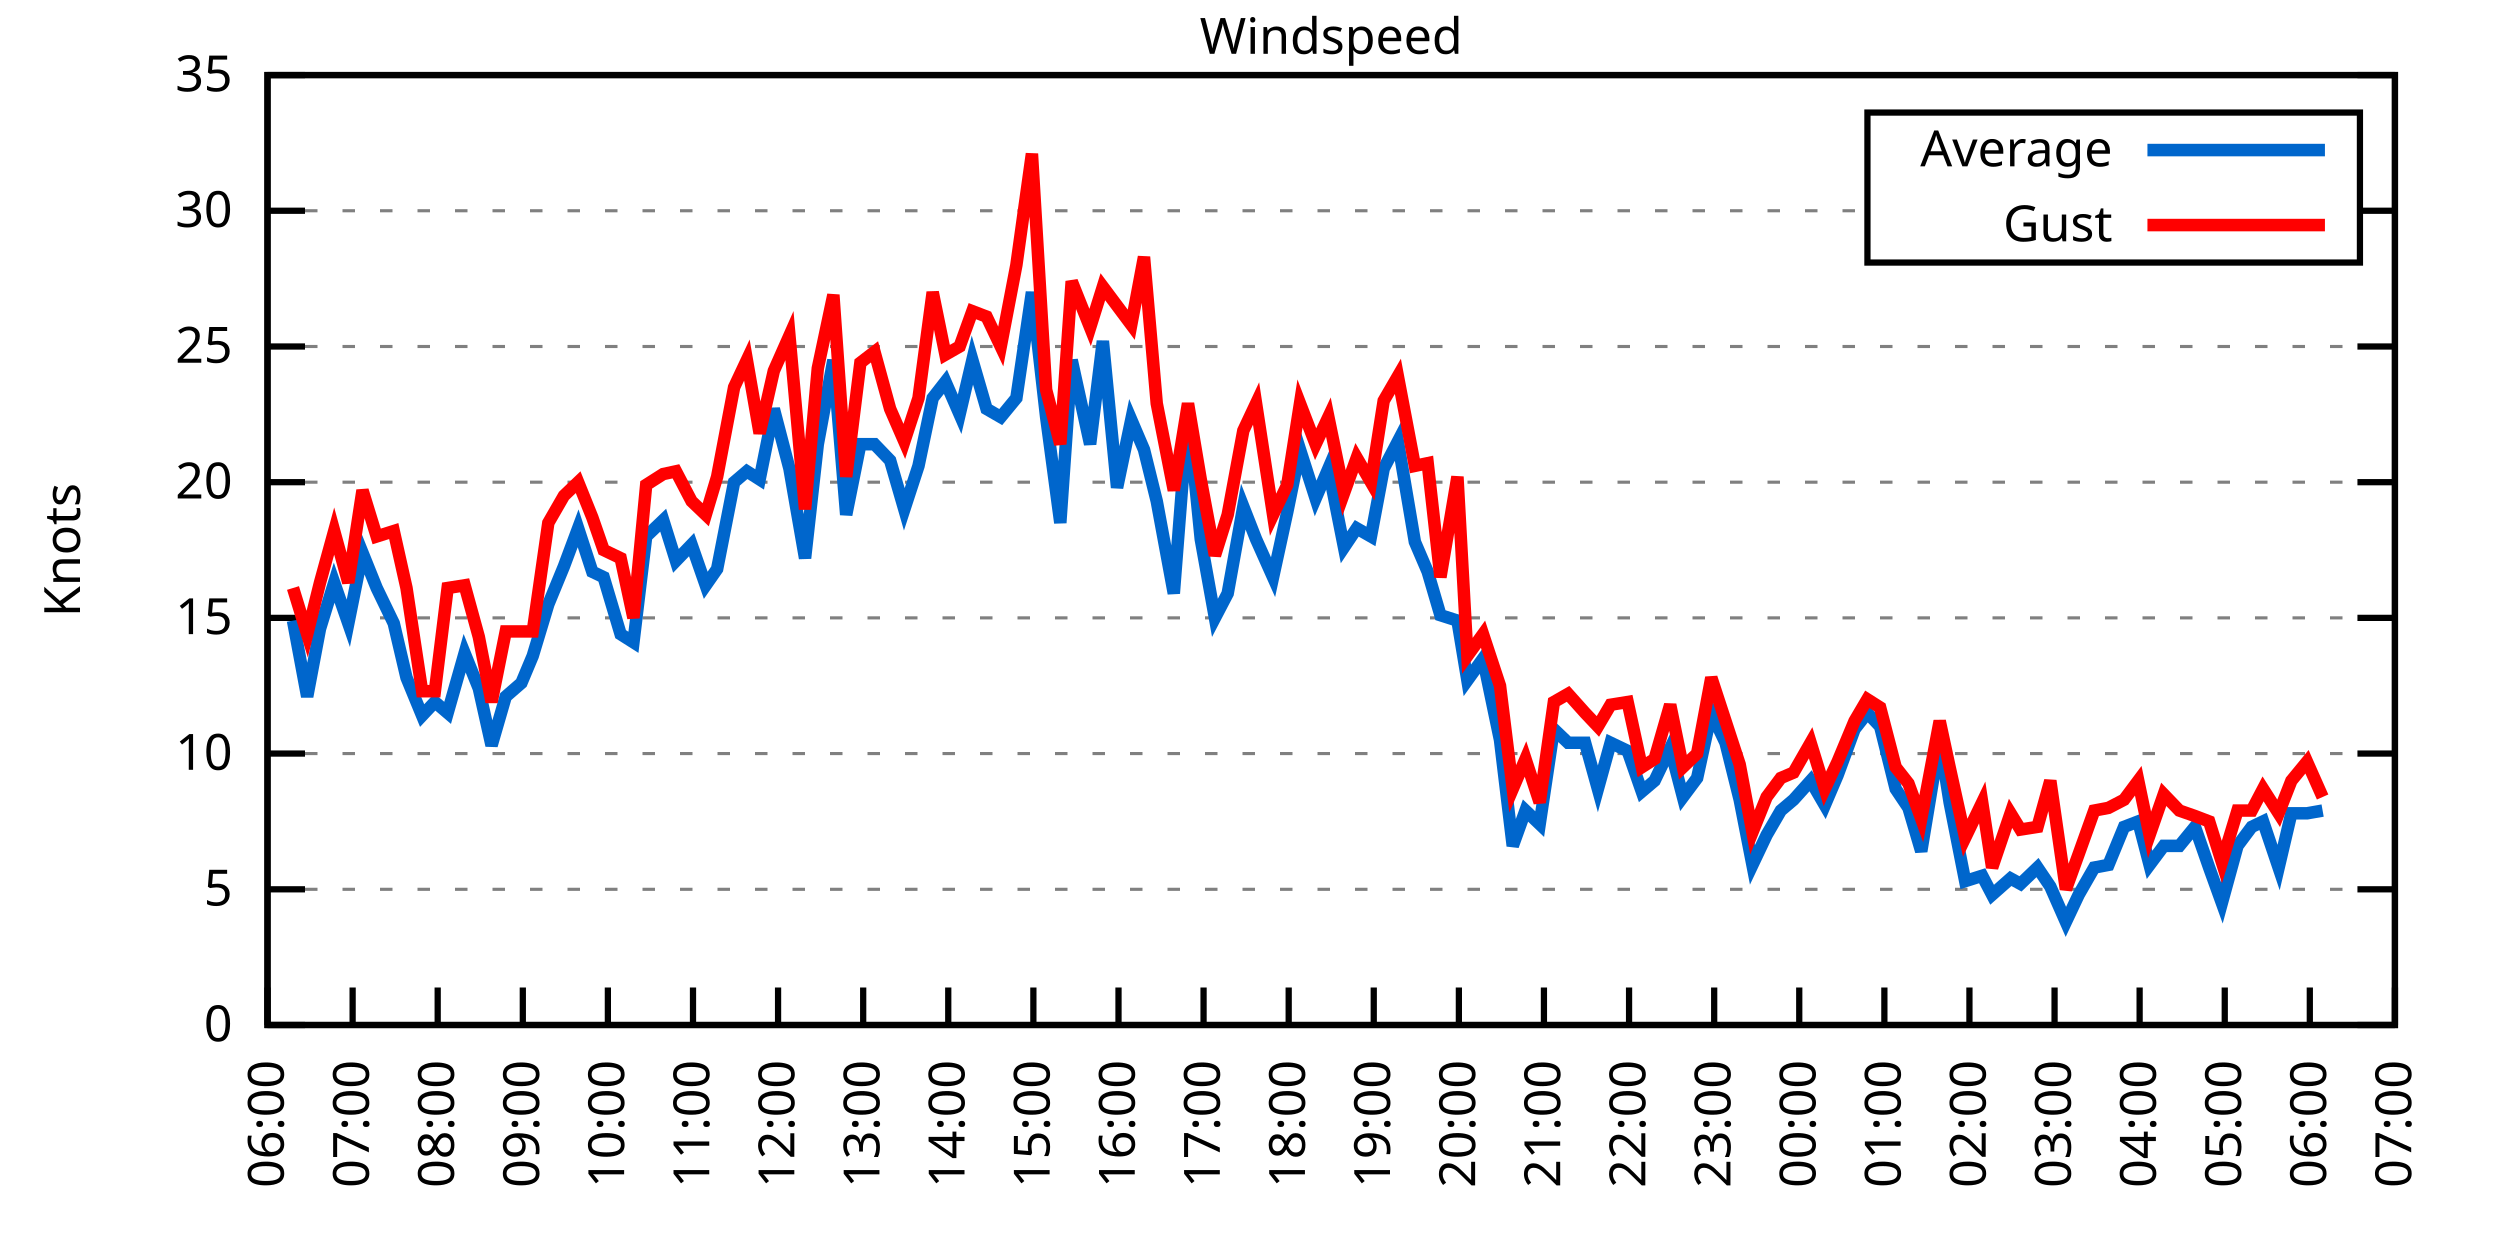
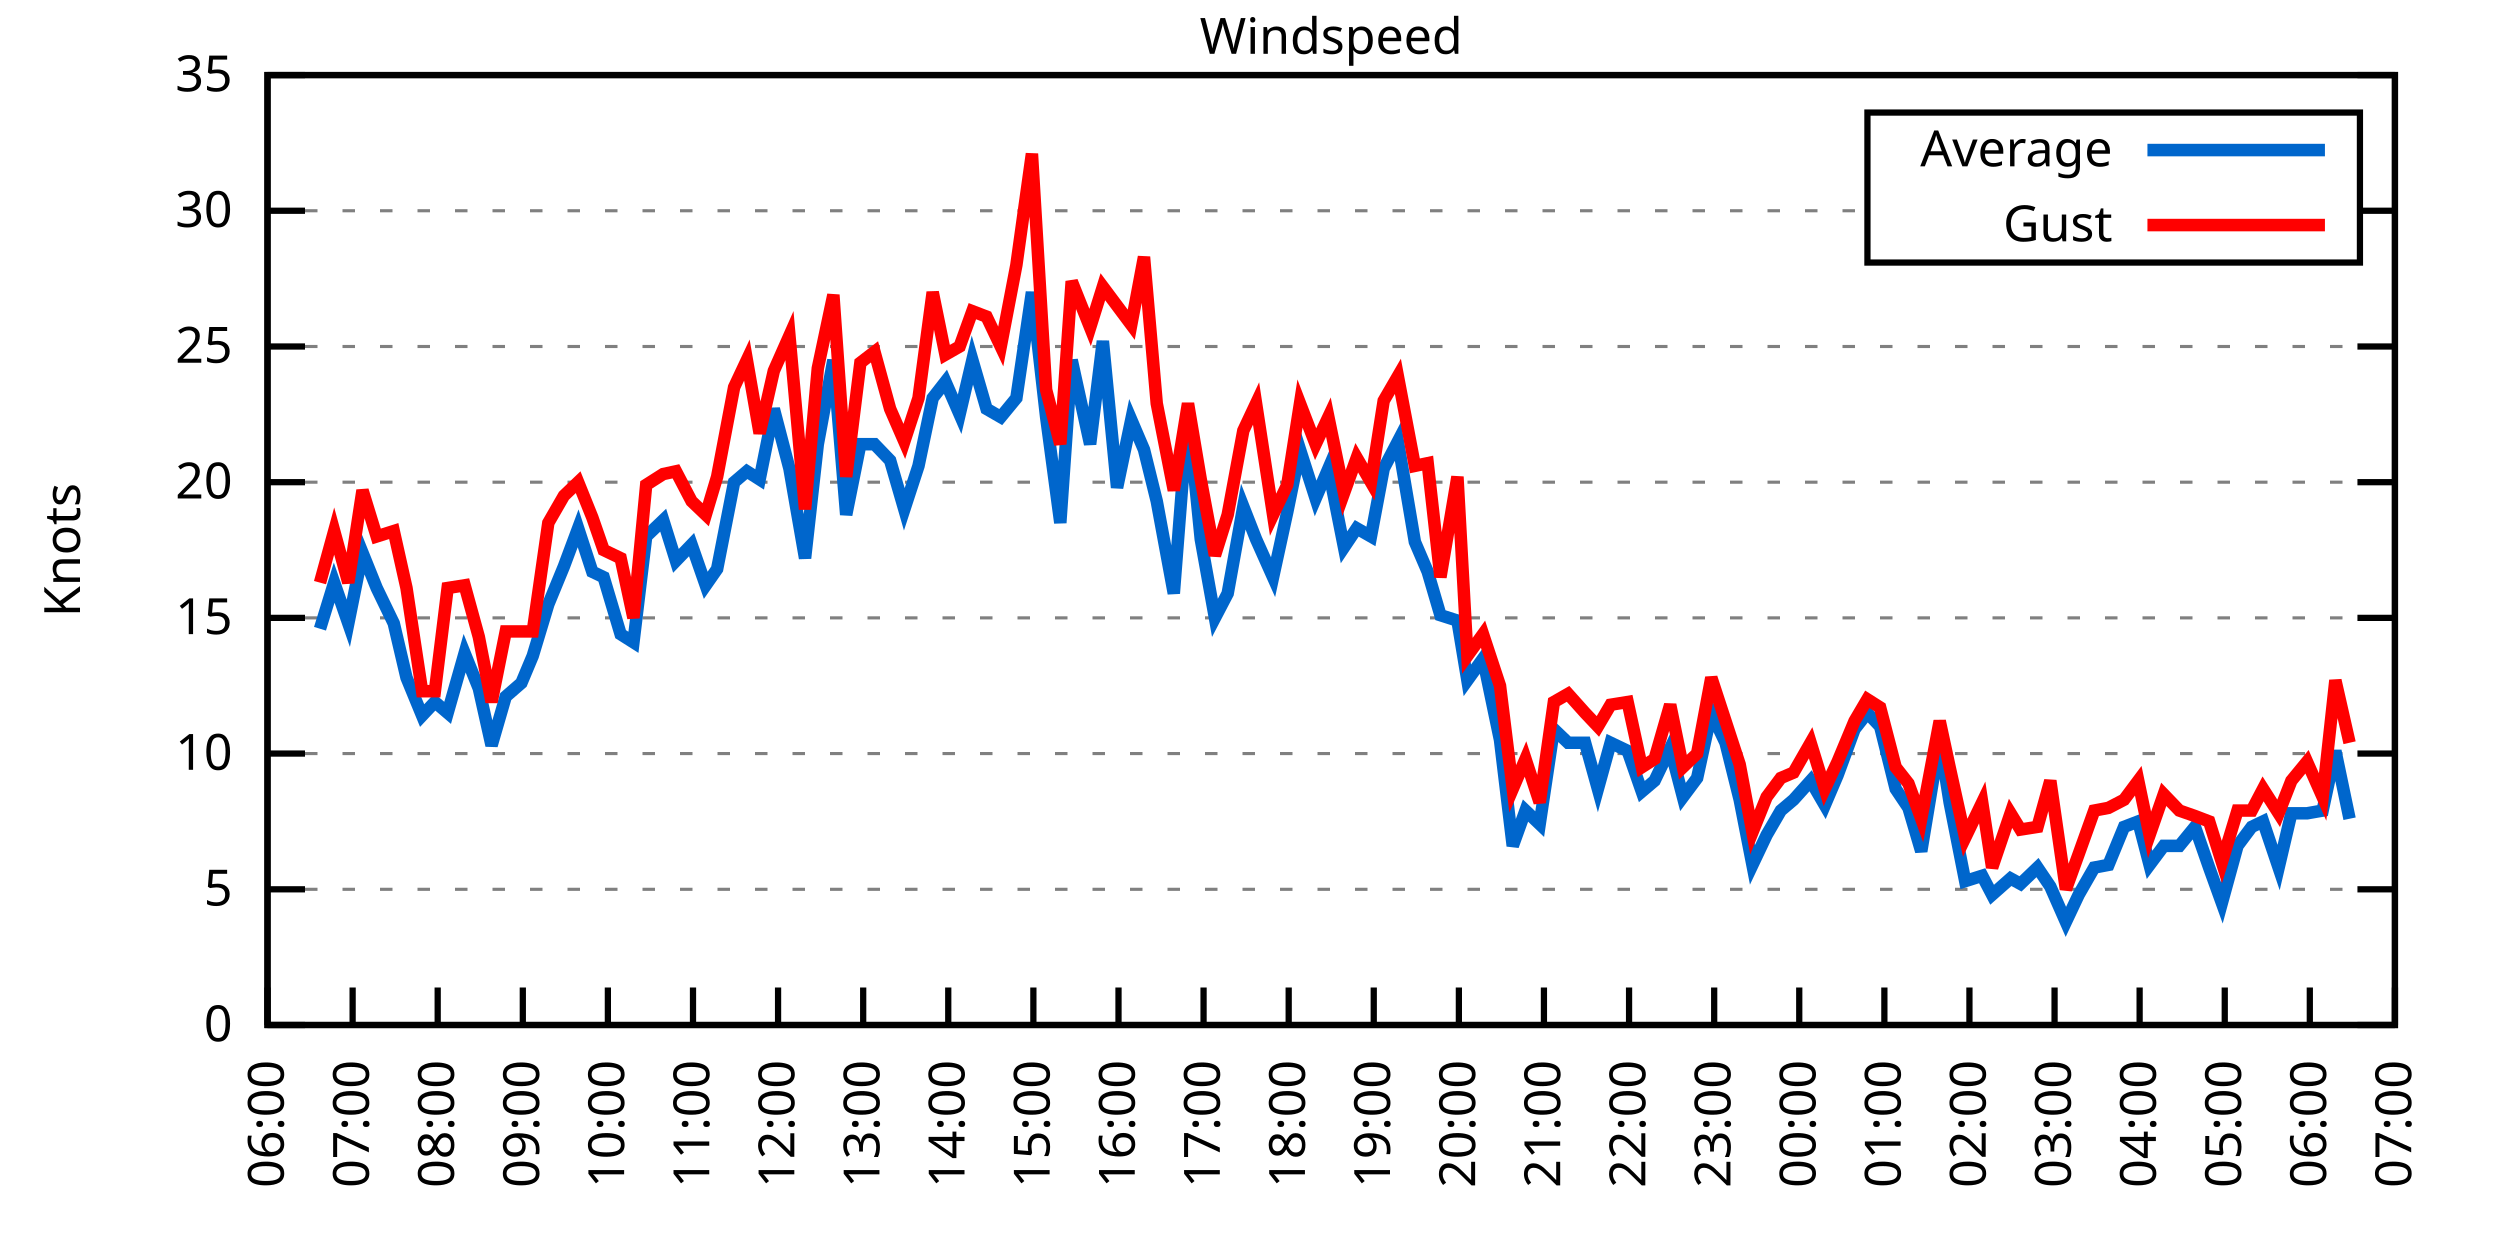
<svg xmlns="http://www.w3.org/2000/svg" xmlns:xlink="http://www.w3.org/1999/xlink" width="400" height="200" viewBox="0 0 400 200">
  <g id="gnuplot_canvas">
    <rect x="0" y="0" width="400" height="200" fill="none" />
    <defs>
      <circle id="gpDot" r="0.5" stroke-width="0.5" stroke="currentColor" />
      <path id="gpPt0" stroke-width="0.333" stroke="currentColor" d="M-1,0 h2 M0,-1 v2" />
      <path id="gpPt1" stroke-width="0.333" stroke="currentColor" d="M-1,-1 L1,1 M1,-1 L-1,1" />
      <path id="gpPt2" stroke-width="0.333" stroke="currentColor" d="M-1,0 L1,0 M0,-1 L0,1 M-1,-1 L1,1 M-1,1 L1,-1" />
      <rect id="gpPt3" stroke-width="0.333" stroke="currentColor" x="-1" y="-1" width="2" height="2" />
      <rect id="gpPt4" stroke-width="0.333" stroke="currentColor" fill="currentColor" x="-1" y="-1" width="2" height="2" />
      <circle id="gpPt5" stroke-width="0.333" stroke="currentColor" cx="0" cy="0" r="1" />
      <use xlink:href="#gpPt5" id="gpPt6" fill="currentColor" stroke="none" />
      <path id="gpPt7" stroke-width="0.333" stroke="currentColor" d="M0,-1.33 L-1.33,0.67 L1.33,0.67 z" />
      <use xlink:href="#gpPt7" id="gpPt8" fill="currentColor" stroke="none" />
      <use xlink:href="#gpPt7" id="gpPt9" stroke="currentColor" transform="rotate(180)" />
      <use xlink:href="#gpPt9" id="gpPt10" fill="currentColor" stroke="none" />
      <use xlink:href="#gpPt3" id="gpPt11" stroke="currentColor" transform="rotate(45)" />
      <use xlink:href="#gpPt11" id="gpPt12" fill="currentColor" stroke="none" />
      <path id="gpPt13" stroke-width="0.333" stroke="currentColor" d="M0,1.330 L1.265,0.411 L0.782,-1.067 L-0.782,-1.076 L-1.265,0.411 z" />
      <use xlink:href="#gpPt13" id="gpPt14" fill="currentColor" stroke="none" />
      <filter id="textbox" filterUnits="objectBoundingBox" x="0" y="0" height="1" width="1">
        <feFlood flood-color="white" flood-opacity="1" result="bgnd" />
        <feComposite in="SourceGraphic" in2="bgnd" operator="atop" />
      </filter>
      <filter id="greybox" filterUnits="objectBoundingBox" x="0" y="0" height="1" width="1">
        <feFlood flood-color="lightgrey" flood-opacity="1" result="grey" />
        <feComposite in="SourceGraphic" in2="grey" operator="atop" />
      </filter>
    </defs>
    <g fill="none" color="white" stroke="currentColor" stroke-width="1.00" stroke-linecap="butt" stroke-linejoin="miter">
</g>
    <g fill="none" color="black" stroke="currentColor" stroke-width="1.00" stroke-linecap="butt" stroke-linejoin="miter">
      <g stroke="none" shape-rendering="crispEdges">
        <polygon fill="rgb(255, 255, 255)" points="42.80,164.00 383.18,164.00 383.18,12.02 42.80,12.02 " />
      </g>
    </g>
    <g fill="none" color="black" stroke="currentColor" stroke-width="1.00" stroke-linecap="butt" stroke-linejoin="miter">
</g>
    <g fill="none" color="black" stroke="black" stroke-width="0.50" stroke-linecap="butt" stroke-linejoin="miter">
</g>
    <g fill="none" color="gray" stroke="currentColor" stroke-width="0.50" stroke-linecap="butt" stroke-linejoin="miter">
      <path stroke="gray" stroke-dasharray="2,4" class="gridline" d="M42.80,164.00 L383.19,164.00  " />
    </g>
    <g fill="none" color="gray" stroke="gray" stroke-width="1.00" stroke-linecap="butt" stroke-linejoin="miter">
</g>
    <g fill="none" color="black" stroke="currentColor" stroke-width="1.00" stroke-linecap="butt" stroke-linejoin="miter">
      <path stroke="black" d="M42.80,164.00 L48.80,164.00 M383.19,164.00 L377.19,164.00  " />
      <g transform="translate(37.20,166.60)" stroke="none" fill="black" font-family="Sans" font-size="8.00" text-anchor="end">
        <text>
          <tspan font-family="Sans"> 0</tspan>
        </text>
      </g>
    </g>
    <g fill="none" color="black" stroke="currentColor" stroke-width="1.00" stroke-linecap="butt" stroke-linejoin="miter">
</g>
    <g fill="none" color="black" stroke="black" stroke-width="0.50" stroke-linecap="butt" stroke-linejoin="miter">
</g>
    <g fill="none" color="gray" stroke="currentColor" stroke-width="0.50" stroke-linecap="butt" stroke-linejoin="miter">
      <path stroke="gray" stroke-dasharray="2,4" class="gridline" d="M42.80,142.29 L383.19,142.29  " />
    </g>
    <g fill="none" color="gray" stroke="gray" stroke-width="1.00" stroke-linecap="butt" stroke-linejoin="miter">
</g>
    <g fill="none" color="black" stroke="currentColor" stroke-width="1.00" stroke-linecap="butt" stroke-linejoin="miter">
      <path stroke="black" d="M42.80,142.29 L48.80,142.29 M383.19,142.29 L377.19,142.29  " />
      <g transform="translate(37.20,144.89)" stroke="none" fill="black" font-family="Sans" font-size="8.00" text-anchor="end">
        <text>
          <tspan font-family="Sans"> 5</tspan>
        </text>
      </g>
    </g>
    <g fill="none" color="black" stroke="currentColor" stroke-width="1.00" stroke-linecap="butt" stroke-linejoin="miter">
</g>
    <g fill="none" color="black" stroke="black" stroke-width="0.50" stroke-linecap="butt" stroke-linejoin="miter">
</g>
    <g fill="none" color="gray" stroke="currentColor" stroke-width="0.50" stroke-linecap="butt" stroke-linejoin="miter">
      <path stroke="gray" stroke-dasharray="2,4" class="gridline" d="M42.80,120.57 L383.19,120.57  " />
    </g>
    <g fill="none" color="gray" stroke="gray" stroke-width="1.00" stroke-linecap="butt" stroke-linejoin="miter">
</g>
    <g fill="none" color="black" stroke="currentColor" stroke-width="1.00" stroke-linecap="butt" stroke-linejoin="miter">
      <path stroke="black" d="M42.80,120.57 L48.80,120.57 M383.19,120.57 L377.19,120.57  " />
      <g transform="translate(37.20,123.17)" stroke="none" fill="black" font-family="Sans" font-size="8.00" text-anchor="end">
        <text>
          <tspan font-family="Sans"> 10</tspan>
        </text>
      </g>
    </g>
    <g fill="none" color="black" stroke="currentColor" stroke-width="1.00" stroke-linecap="butt" stroke-linejoin="miter">
</g>
    <g fill="none" color="black" stroke="black" stroke-width="0.50" stroke-linecap="butt" stroke-linejoin="miter">
</g>
    <g fill="none" color="gray" stroke="currentColor" stroke-width="0.50" stroke-linecap="butt" stroke-linejoin="miter">
      <path stroke="gray" stroke-dasharray="2,4" class="gridline" d="M42.80,98.86 L383.19,98.86  " />
    </g>
    <g fill="none" color="gray" stroke="gray" stroke-width="1.00" stroke-linecap="butt" stroke-linejoin="miter">
</g>
    <g fill="none" color="black" stroke="currentColor" stroke-width="1.00" stroke-linecap="butt" stroke-linejoin="miter">
      <path stroke="black" d="M42.80,98.86 L48.80,98.86 M383.19,98.86 L377.19,98.86  " />
      <g transform="translate(37.20,101.46)" stroke="none" fill="black" font-family="Sans" font-size="8.00" text-anchor="end">
        <text>
          <tspan font-family="Sans"> 15</tspan>
        </text>
      </g>
    </g>
    <g fill="none" color="black" stroke="currentColor" stroke-width="1.00" stroke-linecap="butt" stroke-linejoin="miter">
</g>
    <g fill="none" color="black" stroke="black" stroke-width="0.50" stroke-linecap="butt" stroke-linejoin="miter">
</g>
    <g fill="none" color="gray" stroke="currentColor" stroke-width="0.50" stroke-linecap="butt" stroke-linejoin="miter">
      <path stroke="gray" stroke-dasharray="2,4" class="gridline" d="M42.80,77.15 L383.19,77.15  " />
    </g>
    <g fill="none" color="gray" stroke="gray" stroke-width="1.00" stroke-linecap="butt" stroke-linejoin="miter">
</g>
    <g fill="none" color="black" stroke="currentColor" stroke-width="1.00" stroke-linecap="butt" stroke-linejoin="miter">
      <path stroke="black" d="M42.80,77.15 L48.80,77.15 M383.19,77.15 L377.19,77.15  " />
      <g transform="translate(37.20,79.75)" stroke="none" fill="black" font-family="Sans" font-size="8.00" text-anchor="end">
        <text>
          <tspan font-family="Sans"> 20</tspan>
        </text>
      </g>
    </g>
    <g fill="none" color="black" stroke="currentColor" stroke-width="1.00" stroke-linecap="butt" stroke-linejoin="miter">
</g>
    <g fill="none" color="black" stroke="black" stroke-width="0.50" stroke-linecap="butt" stroke-linejoin="miter">
</g>
    <g fill="none" color="gray" stroke="currentColor" stroke-width="0.50" stroke-linecap="butt" stroke-linejoin="miter">
      <path stroke="gray" stroke-dasharray="2,4" class="gridline" d="M42.80,55.44 L383.19,55.44  " />
    </g>
    <g fill="none" color="gray" stroke="gray" stroke-width="1.00" stroke-linecap="butt" stroke-linejoin="miter">
</g>
    <g fill="none" color="black" stroke="currentColor" stroke-width="1.00" stroke-linecap="butt" stroke-linejoin="miter">
      <path stroke="black" d="M42.80,55.44 L48.80,55.44 M383.19,55.44 L377.19,55.44  " />
      <g transform="translate(37.20,58.04)" stroke="none" fill="black" font-family="Sans" font-size="8.00" text-anchor="end">
        <text>
          <tspan font-family="Sans"> 25</tspan>
        </text>
      </g>
    </g>
    <g fill="none" color="black" stroke="currentColor" stroke-width="1.00" stroke-linecap="butt" stroke-linejoin="miter">
</g>
    <g fill="none" color="black" stroke="black" stroke-width="0.50" stroke-linecap="butt" stroke-linejoin="miter">
</g>
    <g fill="none" color="gray" stroke="currentColor" stroke-width="0.50" stroke-linecap="butt" stroke-linejoin="miter">
      <path stroke="gray" stroke-dasharray="2,4" class="gridline" d="M42.80,33.72 L298.79,33.72 M377.59,33.72 L383.19,33.72  " />
    </g>
    <g fill="none" color="gray" stroke="gray" stroke-width="1.00" stroke-linecap="butt" stroke-linejoin="miter">
</g>
    <g fill="none" color="black" stroke="currentColor" stroke-width="1.00" stroke-linecap="butt" stroke-linejoin="miter">
      <path stroke="black" d="M42.80,33.72 L48.80,33.72 M383.19,33.72 L377.19,33.72  " />
      <g transform="translate(37.20,36.32)" stroke="none" fill="black" font-family="Sans" font-size="8.00" text-anchor="end">
        <text>
          <tspan font-family="Sans"> 30</tspan>
        </text>
      </g>
    </g>
    <g fill="none" color="black" stroke="currentColor" stroke-width="1.00" stroke-linecap="butt" stroke-linejoin="miter">
</g>
    <g fill="none" color="black" stroke="black" stroke-width="0.50" stroke-linecap="butt" stroke-linejoin="miter">
</g>
    <g fill="none" color="gray" stroke="currentColor" stroke-width="0.50" stroke-linecap="butt" stroke-linejoin="miter">
      <path stroke="gray" stroke-dasharray="2,4" class="gridline" d="M42.80,12.01 L383.19,12.01  " />
    </g>
    <g fill="none" color="gray" stroke="gray" stroke-width="1.00" stroke-linecap="butt" stroke-linejoin="miter">
</g>
    <g fill="none" color="black" stroke="currentColor" stroke-width="1.00" stroke-linecap="butt" stroke-linejoin="miter">
      <path stroke="black" d="M42.80,12.01 L48.80,12.01 M383.19,12.01 L377.19,12.01  " />
      <g transform="translate(37.20,14.61)" stroke="none" fill="black" font-family="Sans" font-size="8.00" text-anchor="end">
        <text>
          <tspan font-family="Sans"> 35</tspan>
        </text>
      </g>
    </g>
    <g fill="none" color="black" stroke="currentColor" stroke-width="1.00" stroke-linecap="butt" stroke-linejoin="miter">
      <path stroke="black" d="M42.80,164.00 L42.80,158.00  " />
      <g transform="translate(45.40,169.60) rotate(270.00)" stroke="none" fill="black" font-family="Sans" font-size="8.00" text-anchor="end">
        <text>
          <tspan font-family="Sans">06:00</tspan>
        </text>
      </g>
    </g>
    <g fill="none" color="black" stroke="currentColor" stroke-width="1.00" stroke-linecap="butt" stroke-linejoin="miter">
      <path stroke="black" d="M56.42,164.00 L56.42,158.00  " />
      <g transform="translate(59.02,169.60) rotate(270.00)" stroke="none" fill="black" font-family="Sans" font-size="8.00" text-anchor="end">
        <text>
          <tspan font-family="Sans">07:00</tspan>
        </text>
      </g>
    </g>
    <g fill="none" color="black" stroke="currentColor" stroke-width="1.00" stroke-linecap="butt" stroke-linejoin="miter">
      <path stroke="black" d="M70.03,164.00 L70.03,158.00  " />
      <g transform="translate(72.63,169.60) rotate(270.00)" stroke="none" fill="black" font-family="Sans" font-size="8.00" text-anchor="end">
        <text>
          <tspan font-family="Sans">08:00</tspan>
        </text>
      </g>
    </g>
    <g fill="none" color="black" stroke="currentColor" stroke-width="1.00" stroke-linecap="butt" stroke-linejoin="miter">
      <path stroke="black" d="M83.65,164.00 L83.65,158.00  " />
      <g transform="translate(86.25,169.60) rotate(270.00)" stroke="none" fill="black" font-family="Sans" font-size="8.00" text-anchor="end">
        <text>
          <tspan font-family="Sans">09:00</tspan>
        </text>
      </g>
    </g>
    <g fill="none" color="black" stroke="currentColor" stroke-width="1.00" stroke-linecap="butt" stroke-linejoin="miter">
      <path stroke="black" d="M97.26,164.00 L97.26,158.00  " />
      <g transform="translate(99.86,169.60) rotate(270.00)" stroke="none" fill="black" font-family="Sans" font-size="8.00" text-anchor="end">
        <text>
          <tspan font-family="Sans">10:00</tspan>
        </text>
      </g>
    </g>
    <g fill="none" color="black" stroke="currentColor" stroke-width="1.00" stroke-linecap="butt" stroke-linejoin="miter">
      <path stroke="black" d="M110.88,164.00 L110.88,158.00  " />
      <g transform="translate(113.48,169.60) rotate(270.00)" stroke="none" fill="black" font-family="Sans" font-size="8.00" text-anchor="end">
        <text>
          <tspan font-family="Sans">11:00</tspan>
        </text>
      </g>
    </g>
    <g fill="none" color="black" stroke="currentColor" stroke-width="1.00" stroke-linecap="butt" stroke-linejoin="miter">
      <path stroke="black" d="M124.49,164.00 L124.49,158.00  " />
      <g transform="translate(127.09,169.60) rotate(270.00)" stroke="none" fill="black" font-family="Sans" font-size="8.00" text-anchor="end">
        <text>
          <tspan font-family="Sans">12:00</tspan>
        </text>
      </g>
    </g>
    <g fill="none" color="black" stroke="currentColor" stroke-width="1.00" stroke-linecap="butt" stroke-linejoin="miter">
      <path stroke="black" d="M138.11,164.00 L138.11,158.00  " />
      <g transform="translate(140.71,169.60) rotate(270.00)" stroke="none" fill="black" font-family="Sans" font-size="8.00" text-anchor="end">
        <text>
          <tspan font-family="Sans">13:00</tspan>
        </text>
      </g>
    </g>
    <g fill="none" color="black" stroke="currentColor" stroke-width="1.00" stroke-linecap="butt" stroke-linejoin="miter">
      <path stroke="black" d="M151.72,164.00 L151.72,158.00  " />
      <g transform="translate(154.32,169.60) rotate(270.00)" stroke="none" fill="black" font-family="Sans" font-size="8.00" text-anchor="end">
        <text>
          <tspan font-family="Sans">14:00</tspan>
        </text>
      </g>
    </g>
    <g fill="none" color="black" stroke="currentColor" stroke-width="1.00" stroke-linecap="butt" stroke-linejoin="miter">
      <path stroke="black" d="M165.34,164.00 L165.34,158.00  " />
      <g transform="translate(167.94,169.60) rotate(270.00)" stroke="none" fill="black" font-family="Sans" font-size="8.00" text-anchor="end">
        <text>
          <tspan font-family="Sans">15:00</tspan>
        </text>
      </g>
    </g>
    <g fill="none" color="black" stroke="currentColor" stroke-width="1.00" stroke-linecap="butt" stroke-linejoin="miter">
      <path stroke="black" d="M178.96,164.00 L178.96,158.00  " />
      <g transform="translate(181.56,169.60) rotate(270.00)" stroke="none" fill="black" font-family="Sans" font-size="8.00" text-anchor="end">
        <text>
          <tspan font-family="Sans">16:00</tspan>
        </text>
      </g>
    </g>
    <g fill="none" color="black" stroke="currentColor" stroke-width="1.00" stroke-linecap="butt" stroke-linejoin="miter">
      <path stroke="black" d="M192.57,164.00 L192.57,158.00  " />
      <g transform="translate(195.17,169.60) rotate(270.00)" stroke="none" fill="black" font-family="Sans" font-size="8.00" text-anchor="end">
        <text>
          <tspan font-family="Sans">17:00</tspan>
        </text>
      </g>
    </g>
    <g fill="none" color="black" stroke="currentColor" stroke-width="1.00" stroke-linecap="butt" stroke-linejoin="miter">
      <path stroke="black" d="M206.19,164.00 L206.19,158.00  " />
      <g transform="translate(208.79,169.60) rotate(270.00)" stroke="none" fill="black" font-family="Sans" font-size="8.00" text-anchor="end">
        <text>
          <tspan font-family="Sans">18:00</tspan>
        </text>
      </g>
    </g>
    <g fill="none" color="black" stroke="currentColor" stroke-width="1.00" stroke-linecap="butt" stroke-linejoin="miter">
      <path stroke="black" d="M219.80,164.00 L219.80,158.00  " />
      <g transform="translate(222.40,169.60) rotate(270.00)" stroke="none" fill="black" font-family="Sans" font-size="8.00" text-anchor="end">
        <text>
          <tspan font-family="Sans">19:00</tspan>
        </text>
      </g>
    </g>
    <g fill="none" color="black" stroke="currentColor" stroke-width="1.00" stroke-linecap="butt" stroke-linejoin="miter">
      <path stroke="black" d="M233.42,164.00 L233.42,158.00  " />
      <g transform="translate(236.02,169.60) rotate(270.00)" stroke="none" fill="black" font-family="Sans" font-size="8.00" text-anchor="end">
        <text>
          <tspan font-family="Sans">20:00</tspan>
        </text>
      </g>
    </g>
    <g fill="none" color="black" stroke="currentColor" stroke-width="1.00" stroke-linecap="butt" stroke-linejoin="miter">
      <path stroke="black" d="M247.03,164.00 L247.03,158.00  " />
      <g transform="translate(249.63,169.60) rotate(270.00)" stroke="none" fill="black" font-family="Sans" font-size="8.00" text-anchor="end">
        <text>
          <tspan font-family="Sans">21:00</tspan>
        </text>
      </g>
    </g>
    <g fill="none" color="black" stroke="currentColor" stroke-width="1.00" stroke-linecap="butt" stroke-linejoin="miter">
      <path stroke="black" d="M260.65,164.00 L260.65,158.00  " />
      <g transform="translate(263.25,169.60) rotate(270.00)" stroke="none" fill="black" font-family="Sans" font-size="8.00" text-anchor="end">
        <text>
          <tspan font-family="Sans">22:00</tspan>
        </text>
      </g>
    </g>
    <g fill="none" color="black" stroke="currentColor" stroke-width="1.00" stroke-linecap="butt" stroke-linejoin="miter">
      <path stroke="black" d="M274.27,164.00 L274.27,158.00  " />
      <g transform="translate(276.87,169.60) rotate(270.00)" stroke="none" fill="black" font-family="Sans" font-size="8.00" text-anchor="end">
        <text>
          <tspan font-family="Sans">23:00</tspan>
        </text>
      </g>
    </g>
    <g fill="none" color="black" stroke="currentColor" stroke-width="1.00" stroke-linecap="butt" stroke-linejoin="miter">
      <path stroke="black" d="M287.88,164.00 L287.88,158.00  " />
      <g transform="translate(290.48,169.60) rotate(270.00)" stroke="none" fill="black" font-family="Sans" font-size="8.00" text-anchor="end">
        <text>
          <tspan font-family="Sans">00:00</tspan>
        </text>
      </g>
    </g>
    <g fill="none" color="black" stroke="currentColor" stroke-width="1.00" stroke-linecap="butt" stroke-linejoin="miter">
      <path stroke="black" d="M301.50,164.00 L301.50,158.00  " />
      <g transform="translate(304.10,169.60) rotate(270.00)" stroke="none" fill="black" font-family="Sans" font-size="8.00" text-anchor="end">
        <text>
          <tspan font-family="Sans">01:00</tspan>
        </text>
      </g>
    </g>
    <g fill="none" color="black" stroke="currentColor" stroke-width="1.00" stroke-linecap="butt" stroke-linejoin="miter">
      <path stroke="black" d="M315.11,164.00 L315.11,158.00  " />
      <g transform="translate(317.71,169.60) rotate(270.00)" stroke="none" fill="black" font-family="Sans" font-size="8.00" text-anchor="end">
        <text>
          <tspan font-family="Sans">02:00</tspan>
        </text>
      </g>
    </g>
    <g fill="none" color="black" stroke="currentColor" stroke-width="1.00" stroke-linecap="butt" stroke-linejoin="miter">
      <path stroke="black" d="M328.73,164.00 L328.73,158.00  " />
      <g transform="translate(331.33,169.60) rotate(270.00)" stroke="none" fill="black" font-family="Sans" font-size="8.00" text-anchor="end">
        <text>
          <tspan font-family="Sans">03:00</tspan>
        </text>
      </g>
    </g>
    <g fill="none" color="black" stroke="currentColor" stroke-width="1.00" stroke-linecap="butt" stroke-linejoin="miter">
      <path stroke="black" d="M342.34,164.00 L342.34,158.00  " />
      <g transform="translate(344.94,169.60) rotate(270.00)" stroke="none" fill="black" font-family="Sans" font-size="8.00" text-anchor="end">
        <text>
          <tspan font-family="Sans">04:00</tspan>
        </text>
      </g>
    </g>
    <g fill="none" color="black" stroke="currentColor" stroke-width="1.00" stroke-linecap="butt" stroke-linejoin="miter">
      <path stroke="black" d="M355.96,164.00 L355.96,158.00  " />
      <g transform="translate(358.56,169.60) rotate(270.00)" stroke="none" fill="black" font-family="Sans" font-size="8.00" text-anchor="end">
        <text>
          <tspan font-family="Sans">05:00</tspan>
        </text>
      </g>
    </g>
    <g fill="none" color="black" stroke="currentColor" stroke-width="1.00" stroke-linecap="butt" stroke-linejoin="miter">
      <path stroke="black" d="M369.57,164.00 L369.57,158.00  " />
      <g transform="translate(372.17,169.60) rotate(270.00)" stroke="none" fill="black" font-family="Sans" font-size="8.00" text-anchor="end">
        <text>
          <tspan font-family="Sans">06:00</tspan>
        </text>
      </g>
    </g>
    <g fill="none" color="black" stroke="currentColor" stroke-width="1.00" stroke-linecap="butt" stroke-linejoin="miter">
      <path stroke="black" d="M383.19,164.00 L383.19,158.00  " />
      <g transform="translate(385.79,169.60) rotate(270.00)" stroke="none" fill="black" font-family="Sans" font-size="8.00" text-anchor="end">
        <text>
          <tspan font-family="Sans">07:00</tspan>
        </text>
      </g>
    </g>
    <g fill="none" color="black" stroke="currentColor" stroke-width="1.00" stroke-linecap="butt" stroke-linejoin="miter">
</g>
    <g fill="none" color="black" stroke="currentColor" stroke-width="1.00" stroke-linecap="butt" stroke-linejoin="miter">
      <path stroke="black" d="M42.80,12.01 L42.80,164.00 L383.19,164.00 L383.19,12.01 L42.80,12.01 Z  " />
    </g>
    <g fill="none" color="black" stroke="currentColor" stroke-width="1.00" stroke-linecap="butt" stroke-linejoin="miter">
</g>
    <g fill="none" color="black" stroke="currentColor" stroke-width="1.00" stroke-linecap="butt" stroke-linejoin="miter">
      <path stroke="black" d="M298.79,42.01 L298.79,18.01 L377.59,18.01 L377.59,42.01 L298.79,42.01 Z  " />
    </g>
    <g id="Windspeed_plot_1">
      <g fill="none" color="white" stroke="black" stroke-width="2.00" stroke-linecap="butt" stroke-linejoin="miter">
</g>
      <g fill="none" color="black" stroke="currentColor" stroke-width="2.00" stroke-linecap="butt" stroke-linejoin="miter">
        <g transform="translate(337.99,26.61)" stroke="none" fill="black" font-family="Sans" font-size="8.00" text-anchor="end">
          <text>
            <tspan font-family="Sans">Average</tspan>
          </text>
        </g>
      </g>
      <g fill="none" color="black" stroke="currentColor" stroke-width="2.00" stroke-linecap="butt" stroke-linejoin="miter">
-         <path stroke="rgb(  0, 102, 204)" d="M343.59,24.01 L371.99,24.01 M46.88,99.30 L49.15,111.45 L51.20,100.60 L53.47,93.22 L55.73,99.73 L58.00,88.44   L60.27,94.08 L63.00,99.73 L65.04,108.42 L67.54,114.49 L69.58,112.32 L71.62,114.06 L74.34,104.51 L76.61,110.15   L78.65,119.27 L80.92,111.45 L83.42,109.28 L85.24,104.94 L87.73,96.69 L90.23,90.61 L92.50,84.53 L94.77,91.48   L96.58,92.35 L99.30,101.47 L101.35,102.77 L103.39,85.83 L106.11,83.23 L108.15,89.74 L110.65,87.14 L112.92,93.65   L114.74,91.04 L117.46,77.15 L119.50,75.41 L121.54,76.71 L123.81,65.42 L126.31,74.98 L128.81,89.31 L130.85,71.07   L133.34,57.61 L135.39,82.36 L137.66,71.07 L139.92,71.07 L142.42,73.67 L144.69,81.49 L146.96,74.54 L149.23,63.69   L151.27,61.08 L153.54,66.29 L155.58,57.61 L157.85,65.42 L160.12,66.73 L162.62,63.69 L165.11,46.75 L167.38,66.73   L169.65,83.66 L171.47,57.61 L174.42,71.07 L176.46,54.57 L178.73,78.02 L181.00,67.16 L183.04,71.94 L185.08,80.19   L187.81,94.95 L190.08,65.86 L192.12,86.27 L194.39,98.86 L196.43,94.95 L198.93,81.06 L200.97,86.27 L203.69,92.35   L205.96,81.93 L208.00,71.94 L210.50,79.75 L212.54,74.98 L215.04,87.57 L217.08,84.53 L219.35,85.83 L221.39,74.98   L223.66,70.63 L226.38,86.70 L228.43,91.48 L230.47,98.43 L233.19,99.30 L234.78,108.85 L237.28,105.38 L240.00,118.40   L242.04,135.34 L244.08,129.69 L246.35,131.86 L248.62,116.67 L250.89,118.84 L253.61,118.84 L255.66,126.22 L257.70,118.84   L260.42,120.14 L262.69,126.65 L264.73,124.92 L267.23,119.71 L269.27,127.52 L271.54,124.48 L273.81,114.06 L276.08,118.84   L278.35,127.96 L280.39,138.38 L282.66,133.60 L284.93,129.69 L286.97,127.96 L289.70,124.92 L291.97,128.83 L294.01,124.05   L296.73,116.67 L298.77,114.06 L300.82,116.23 L303.31,126.22 L305.35,129.26 L307.40,136.21 L310.35,118.40 L311.94,128.39   L314.43,140.98 L317.15,140.12 L318.74,143.16 L321.69,140.55 L323.28,141.42 L326.00,138.81 L328.05,141.85 L330.54,147.50   L332.59,143.16 L335.08,138.81 L337.35,138.38 L339.85,132.30 L342.12,131.43 L343.93,138.38 L346.20,135.34 L348.70,135.34   L351.19,132.30 L353.46,138.81 L355.50,144.46 L358.00,135.34 L360.27,132.30 L362.09,131.43 L364.58,138.81 L366.62,130.13   L369.12,130.13 L371.62,129.69  " />
+         <path stroke="rgb(  0, 102, 204)" d="M343.59,24.01 L371.99,24.01 M51.20,100.60 L53.47,93.22 L55.73,99.73 L58.00,88.44 L60.27,94.08 L63.00,99.73   L65.04,108.42 L67.54,114.49 L69.58,112.32 L71.62,114.06 L74.34,104.51 L76.61,110.15 L78.65,119.27 L80.92,111.45   L83.42,109.28 L85.24,104.94 L87.73,96.69 L90.23,90.61 L92.50,84.53 L94.77,91.48 L96.58,92.35 L99.30,101.47   L101.35,102.77 L103.39,85.83 L106.11,83.23 L108.15,89.74 L110.65,87.14 L112.92,93.65 L114.74,91.04 L117.46,77.15   L119.50,75.41 L121.54,76.71 L123.81,65.42 L126.31,74.98 L128.81,89.31 L130.85,71.07 L133.34,57.61 L135.39,82.36   L137.66,71.07 L139.92,71.07 L142.42,73.67 L144.69,81.49 L146.96,74.54 L149.23,63.69 L151.27,61.08 L153.54,66.29   L155.58,57.61 L157.85,65.42 L160.12,66.73 L162.62,63.69 L165.11,46.75 L167.38,66.73 L169.65,83.66 L171.47,57.61   L174.42,71.07 L176.46,54.57 L178.73,78.02 L181.00,67.16 L183.04,71.94 L185.08,80.19 L187.81,94.95 L190.08,65.86   L192.12,86.27 L194.39,98.86 L196.43,94.95 L198.93,81.06 L200.97,86.27 L203.69,92.35 L205.96,81.93 L208.00,71.94   L210.50,79.75 L212.54,74.98 L215.04,87.57 L217.08,84.53 L219.35,85.83 L221.39,74.98 L223.66,70.63 L226.38,86.70   L228.43,91.48 L230.47,98.43 L233.19,99.30 L234.78,108.85 L237.28,105.38 L240.00,118.40 L242.04,135.34 L244.08,129.69   L246.35,131.86 L248.62,116.67 L250.89,118.84 L253.61,118.84 L255.66,126.22 L257.70,118.84 L260.42,120.14 L262.69,126.65   L264.73,124.92 L267.23,119.71 L269.27,127.52 L271.54,124.48 L273.81,114.06 L276.08,118.84 L278.35,127.96 L280.39,138.38   L282.66,133.60 L284.93,129.69 L286.97,127.96 L289.70,124.92 L291.97,128.83 L294.01,124.05 L296.73,116.67 L298.77,114.06   L300.82,116.23 L303.31,126.22 L305.35,129.26 L307.40,136.21 L310.35,118.40 L311.94,128.39 L314.43,140.98 L317.15,140.12   L318.74,143.16 L321.69,140.55 L323.28,141.42 L326.00,138.81 L328.05,141.85 L330.54,147.50 L332.59,143.16 L335.08,138.81   L337.35,138.38 L339.85,132.30 L342.12,131.43 L343.93,138.38 L346.20,135.34 L348.70,135.34 L351.19,132.30 L353.46,138.81   L355.50,144.46 L358.00,135.34 L360.27,132.30 L362.09,131.43 L364.58,138.81 L366.62,130.13 L369.12,130.13 L371.62,129.69   L373.66,120.14 L375.93,131.00  " />
      </g>
    </g>
    <g id="Windspeed_plot_2">
      <g fill="none" color="black" stroke="currentColor" stroke-width="2.00" stroke-linecap="butt" stroke-linejoin="miter">
        <g transform="translate(337.99,38.61)" stroke="none" fill="black" font-family="Sans" font-size="8.00" text-anchor="end">
          <text>
            <tspan font-family="Sans">Gust</tspan>
          </text>
        </g>
      </g>
      <g fill="none" color="black" stroke="currentColor" stroke-width="2.00" stroke-linecap="butt" stroke-linejoin="miter">
-         <path stroke="rgb(255,   0,   0)" d="M343.59,36.01 L371.99,36.01 M46.88,94.08 L49.15,101.47 L51.20,93.22 L53.47,84.97 L55.73,93.22 L58.00,78.45   L60.27,85.83 L63.00,84.97 L65.04,94.08 L67.54,110.59 L69.58,110.59 L71.62,94.08 L74.34,93.65 L76.61,101.90   L78.65,112.32 L80.92,101.03 L83.42,101.03 L85.24,101.03 L87.73,83.66 L90.23,79.32 L92.50,77.15 L94.77,82.79   L96.58,88.00 L99.30,89.31 L101.35,98.86 L103.39,77.58 L106.11,75.85 L108.15,75.41 L110.65,80.19 L112.92,82.36   L114.74,76.28 L117.46,61.95 L119.50,57.61 L121.54,69.33 L123.81,59.34 L126.31,53.70 L128.81,81.49 L130.85,58.91   L133.34,47.18 L135.39,76.28 L137.66,58.04 L139.92,56.30 L142.42,65.42 L144.69,70.63 L146.96,63.69 L149.23,46.75   L151.27,56.74 L153.54,55.44 L155.58,49.79 L157.85,50.66 L160.12,55.44 L162.62,42.41 L165.11,24.60 L167.38,62.38   L169.65,71.07 L171.47,45.01 L174.42,52.40 L176.46,45.88 L178.73,48.92 L181.00,51.96 L183.04,41.11 L185.08,64.56   L187.81,78.45 L190.08,64.56 L192.12,76.71 L194.39,88.87 L196.43,82.36 L198.93,68.90 L200.97,64.56 L203.69,82.36   L205.96,77.58 L208.00,64.56 L210.50,71.07 L212.54,66.73 L215.04,78.89 L217.08,73.24 L219.35,77.15 L221.39,64.12   L223.66,60.21 L226.38,74.54 L228.43,74.11 L230.47,92.35 L233.19,76.28 L234.78,104.94 L237.28,101.47 L240.00,109.72   L242.04,126.22 L244.08,121.44 L246.35,128.39 L248.62,112.32 L250.89,111.02 L253.61,114.06 L255.66,116.23 L257.70,112.76   L260.42,112.32 L262.69,122.75 L264.73,121.44 L267.23,112.76 L269.27,122.75 L271.54,120.57 L273.81,108.42 L276.08,115.36   L278.35,122.31 L280.39,133.17 L282.66,127.52 L284.93,124.48 L286.97,123.61 L289.70,118.84 L291.97,126.22 L294.01,121.88   L296.73,115.36 L298.77,111.89 L300.82,113.19 L303.31,122.75 L305.35,125.35 L307.40,131.00 L310.35,115.36 L311.94,122.75   L314.43,134.04 L317.15,128.39 L318.74,138.81 L321.69,130.13 L323.28,132.73 L326.00,132.30 L328.05,124.92 L330.54,142.29   L332.59,136.64 L335.08,129.69 L337.35,129.26 L339.85,127.96 L342.12,124.92 L343.93,133.60 L346.20,127.09 L348.70,129.69   L351.19,130.56 L353.46,131.43 L355.50,137.94 L358.00,129.69 L360.27,129.69 L362.09,126.22 L364.58,130.13 L366.62,124.92   L369.12,121.88 L371.62,127.52  " />
+         <path stroke="rgb(255,   0,   0)" d="M343.59,36.01 L371.99,36.01 M51.20,93.22 L53.47,84.97 L55.73,93.22 L58.00,78.45 L60.27,85.83 L63.00,84.97   L65.04,94.08 L67.54,110.59 L69.58,110.59 L71.62,94.08 L74.34,93.65 L76.61,101.90 L78.65,112.32 L80.92,101.03   L83.42,101.03 L85.24,101.03 L87.73,83.66 L90.23,79.32 L92.50,77.15 L94.77,82.79 L96.58,88.00 L99.30,89.31   L101.35,98.86 L103.39,77.58 L106.11,75.85 L108.15,75.41 L110.65,80.19 L112.92,82.36 L114.74,76.28 L117.46,61.95   L119.50,57.61 L121.54,69.33 L123.81,59.34 L126.31,53.70 L128.81,81.49 L130.85,58.91 L133.34,47.18 L135.39,76.28   L137.66,58.04 L139.92,56.30 L142.42,65.42 L144.69,70.63 L146.96,63.69 L149.23,46.75 L151.27,56.74 L153.54,55.44   L155.58,49.79 L157.85,50.66 L160.12,55.44 L162.62,42.41 L165.11,24.60 L167.38,62.38 L169.65,71.07 L171.47,45.01   L174.42,52.40 L176.46,45.88 L178.73,48.92 L181.00,51.96 L183.04,41.11 L185.08,64.56 L187.81,78.45 L190.08,64.56   L192.12,76.71 L194.39,88.87 L196.43,82.36 L198.93,68.90 L200.97,64.56 L203.69,82.36 L205.96,77.58 L208.00,64.56   L210.50,71.07 L212.54,66.73 L215.04,78.89 L217.08,73.24 L219.35,77.15 L221.39,64.12 L223.66,60.21 L226.38,74.54   L228.43,74.11 L230.47,92.35 L233.19,76.28 L234.78,104.94 L237.28,101.47 L240.00,109.72 L242.04,126.22 L244.08,121.44   L246.35,128.39 L248.62,112.32 L250.89,111.02 L253.61,114.06 L255.66,116.23 L257.70,112.76 L260.42,112.32 L262.69,122.75   L264.73,121.44 L267.23,112.76 L269.27,122.75 L271.54,120.57 L273.81,108.42 L276.08,115.36 L278.35,122.31 L280.39,133.17   L282.66,127.52 L284.93,124.48 L286.97,123.61 L289.70,118.84 L291.97,126.22 L294.01,121.88 L296.73,115.36 L298.77,111.89   L300.82,113.19 L303.31,122.75 L305.35,125.35 L307.40,131.00 L310.35,115.36 L311.94,122.75 L314.43,134.04 L317.15,128.39   L318.74,138.81 L321.69,130.13 L323.28,132.73 L326.00,132.30 L328.05,124.92 L330.54,142.29 L332.59,136.64 L335.08,129.69   L337.35,129.26 L339.85,127.96 L342.12,124.92 L343.93,133.60 L346.20,127.09 L348.70,129.69 L351.19,130.56 L353.46,131.43   L355.50,137.94 L358.00,129.69 L360.27,129.69 L362.09,126.22 L364.58,130.13 L366.62,124.92 L369.12,121.88 L371.62,127.52   L373.66,108.85 L375.93,118.84  " />
      </g>
    </g>
    <g fill="none" color="black" stroke="currentColor" stroke-width="2.00" stroke-linecap="butt" stroke-linejoin="miter">
</g>
    <g fill="none" color="black" stroke="black" stroke-width="1.00" stroke-linecap="butt" stroke-linejoin="miter">
</g>
    <g fill="none" color="black" stroke="currentColor" stroke-width="1.00" stroke-linecap="butt" stroke-linejoin="miter">
      <path stroke="black" d="M42.80,12.01 L42.80,164.00 L383.19,164.00 L383.19,12.01 L42.80,12.01 Z  " />
      <g transform="translate(12.80,88.01) rotate(270.00)" stroke="none" fill="black" font-family="Sans" font-size="8.00" text-anchor="middle">
        <text>
          <tspan font-family="Sans">Knots</tspan>
        </text>
      </g>
    </g>
    <g fill="none" color="black" stroke="currentColor" stroke-width="1.00" stroke-linecap="butt" stroke-linejoin="miter">
</g>
    <g fill="none" color="black" stroke="currentColor" stroke-width="1.00" stroke-linecap="butt" stroke-linejoin="miter">
      <g transform="translate(212.99,8.61)" stroke="none" fill="black" font-family="Sans" font-size="8.00" text-anchor="middle">
        <text>
          <tspan font-family="Sans">Windspeed</tspan>
        </text>
      </g>
    </g>
    <g fill="none" color="black" stroke="currentColor" stroke-width="1.00" stroke-linecap="butt" stroke-linejoin="miter">
</g>
  </g>
</svg>
